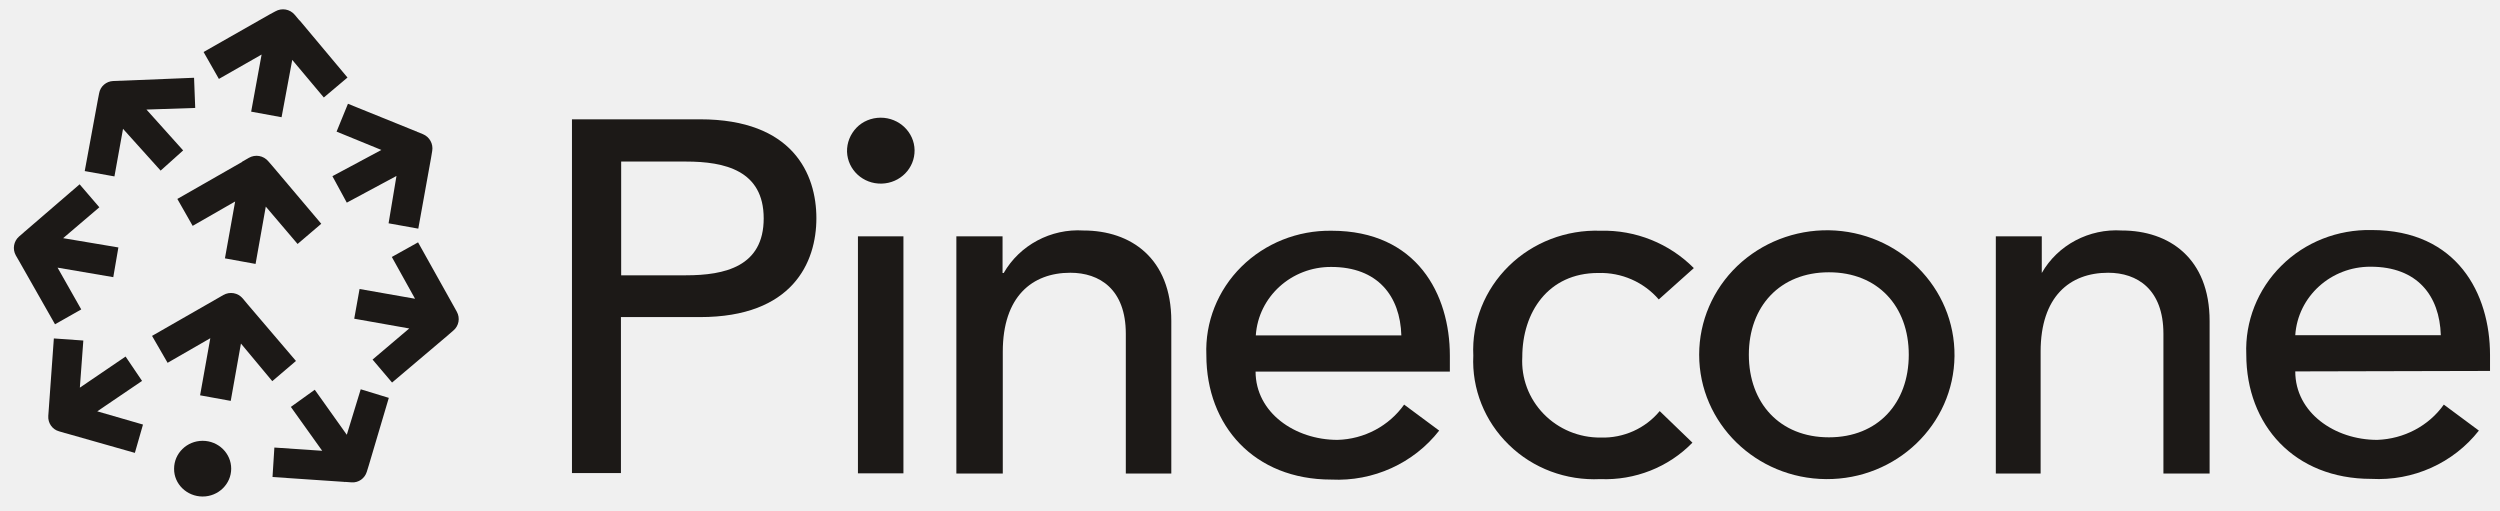
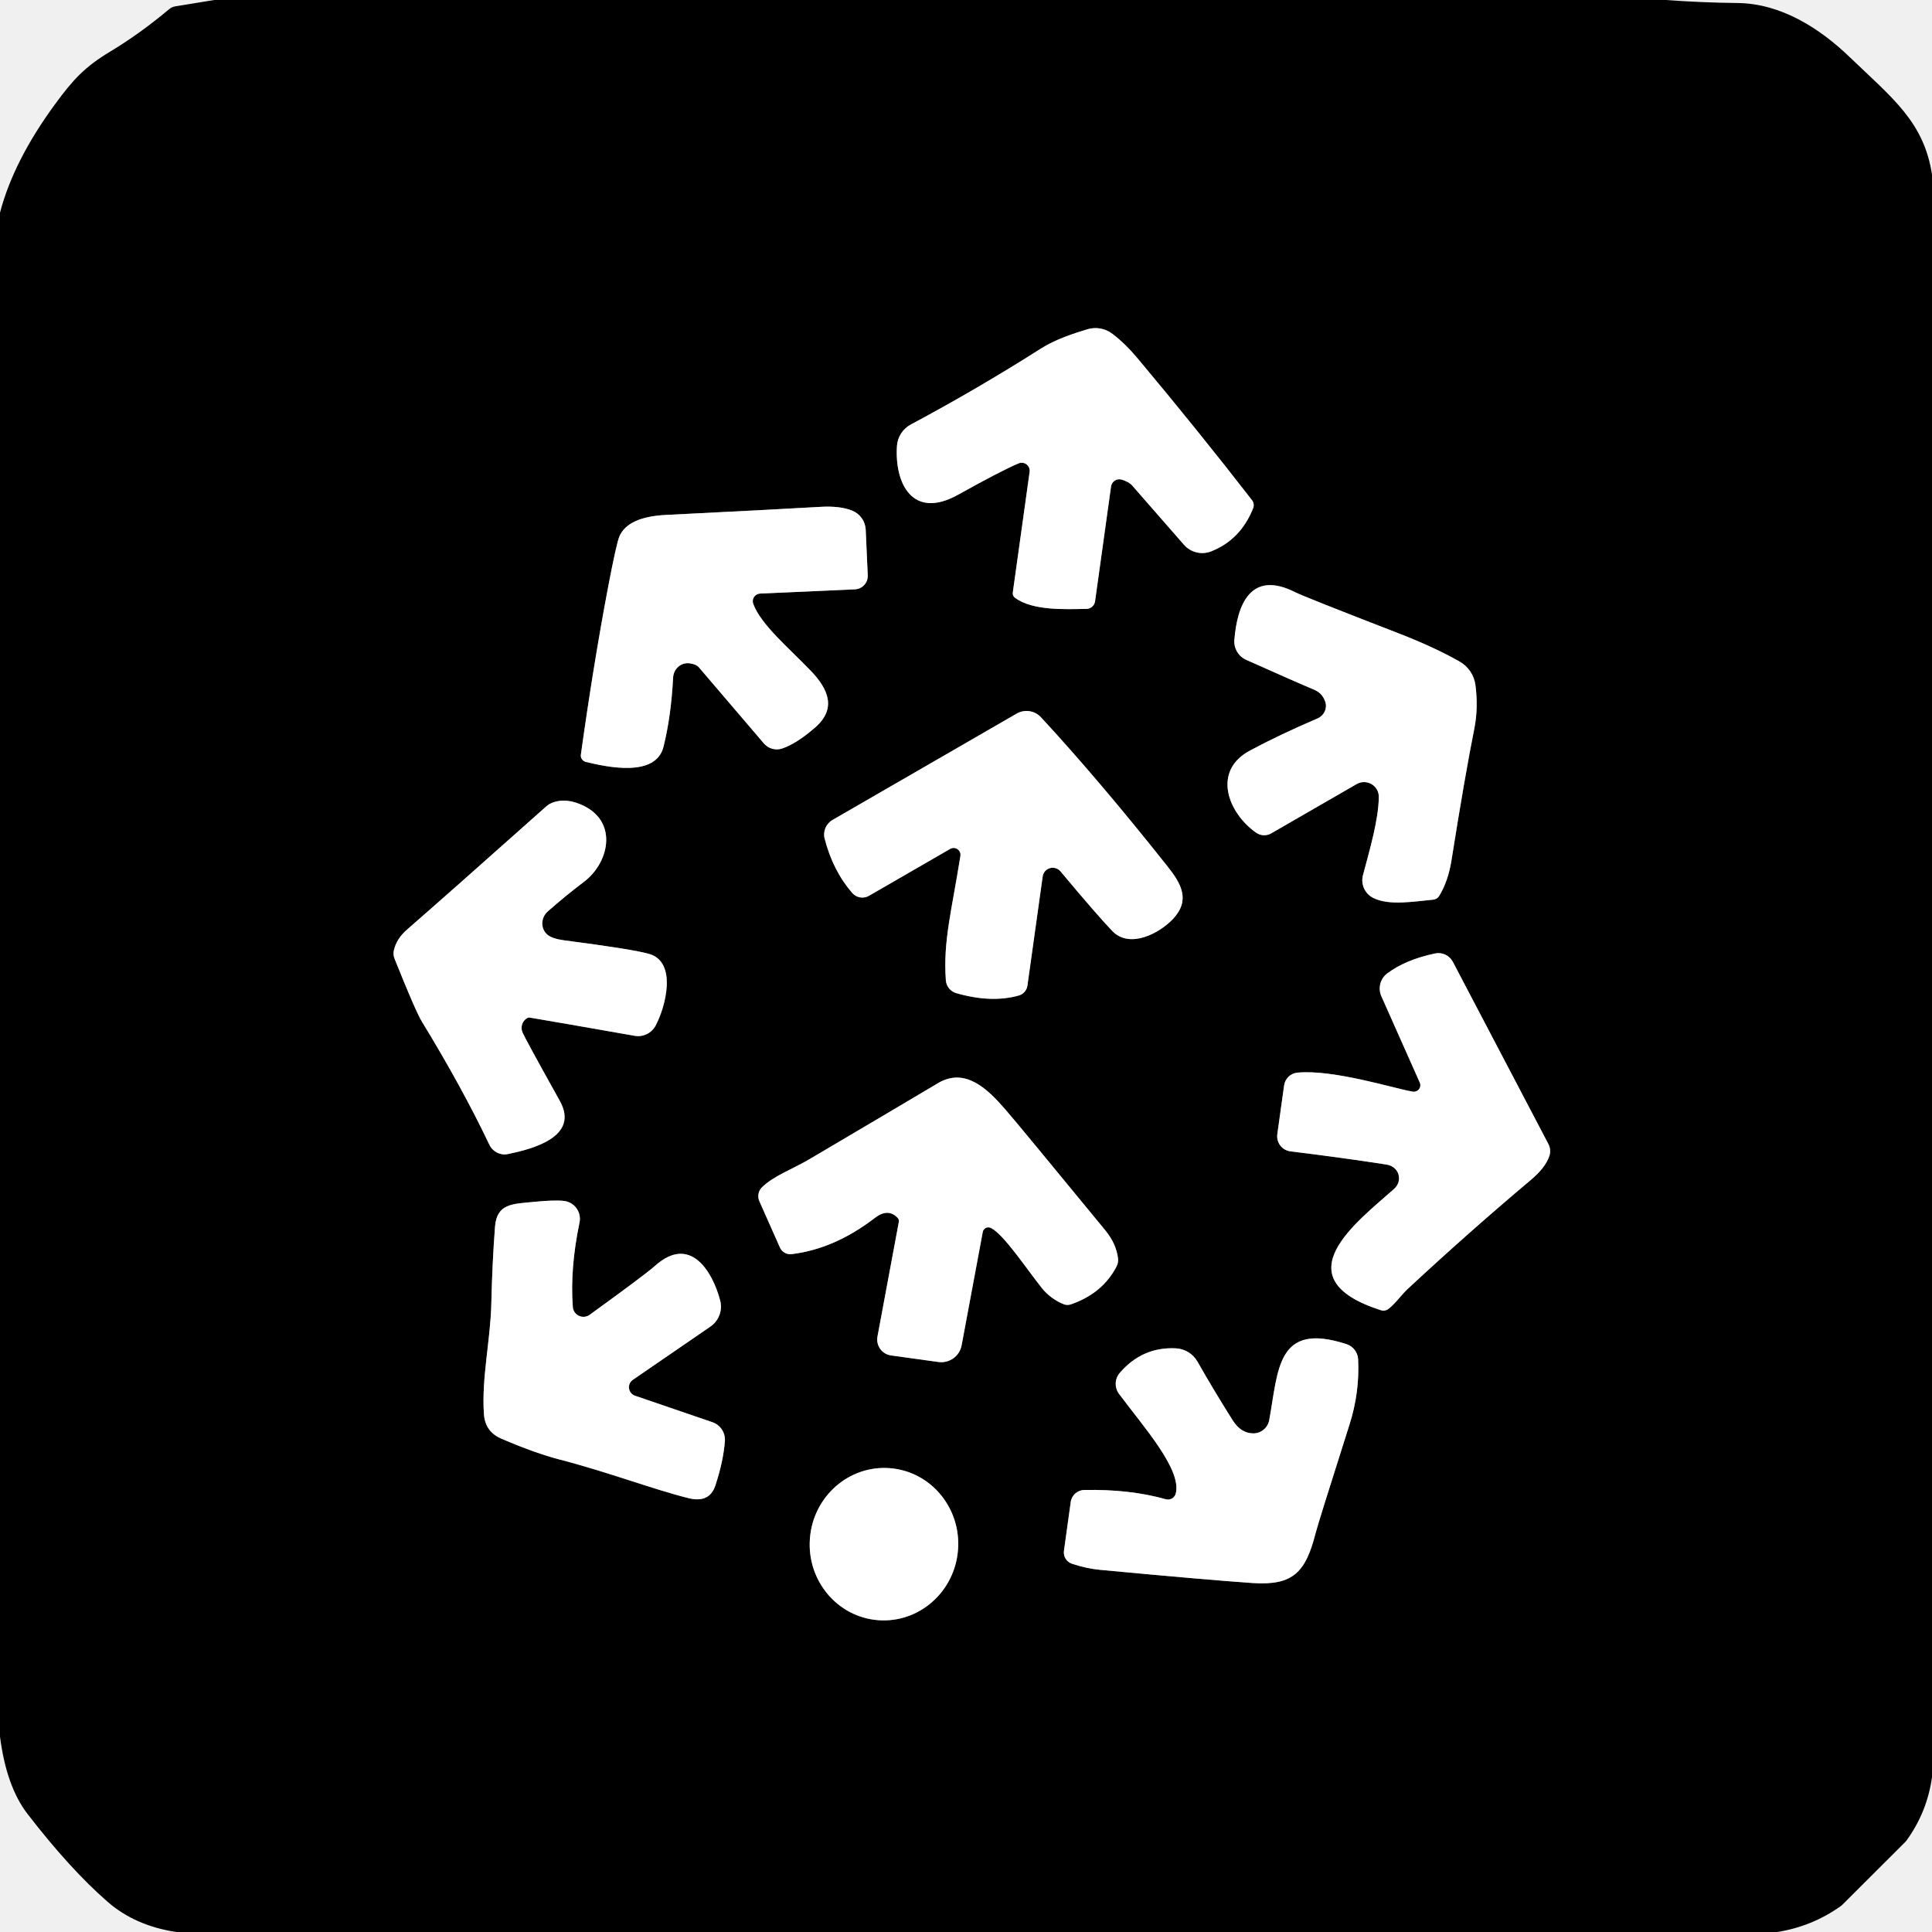
- <svg xmlns="http://www.w3.org/2000/svg" enable-background="new 0 0 1077 220" class="w-full -translate-y-[4px]" viewBox="0 0 1077 220">
-   <g style="fill: rgb(28, 25, 23) !important;">
-     <path d="m246.4 51.4h55.2c39.9 0 50.1 23.5 50.1 42.6s-10.3 42.6-50.1 42.6h-34.1v67.2h-21.1zm21.2 67.2h27.9c16.8 0 33.5-3.8 33.5-24.5s-16.8-24.5-33.5-24.5h-27.9z" style="fill: rgb(28, 25, 23) !important;" />
-     <path d="m379.4 50.7c8 0 14.5 6.3 14.6 14 .1 7.8-6.2 14.2-14.2 14.4s-14.6-5.9-14.9-13.7c-.1-3.9 1.4-7.6 4.1-10.4 2.6-2.7 6.4-4.3 10.4-4.3zm-9.8 51.1h19.6v102.1h-19.6z" style="fill: rgb(28, 25, 23) !important;" />
-     <path d="m412 101.8h19.9v15.8h.5c6.9-12 20.3-19.2 34.4-18.3 20.3 0 37.8 11.9 37.8 39v65.7h-19.6v-60.2c0-19.2-11.3-26.3-23.9-26.3-16.5 0-29.1 10.3-29.1 34v52.5h-20z" style="fill: rgb(28, 25, 23) !important;" />
-     <path d="m540.9 160c0 17.8 17 29.5 35.3 29.5 11.5-.3 22.2-6 28.7-15.2l15.1 11.2c-11 14.1-28.4 22-46.5 21.1-33.2 0-53.8-23.2-53.8-53.6-.6-14.2 4.9-28 15.1-38.1s24.2-15.7 38.8-15.5c36.9 0 51 27.5 51 53.8v6.9h-83.7zm62.8-15.5c-.5-17-10.2-29.5-30.2-29.5-17.1-.1-31.4 12.8-32.5 29.5z" style="fill: rgb(28, 25, 23) !important;" />
-     <path d="m714.6 129c-6.5-7.5-16-11.7-26.1-11.4-21.6 0-32.7 17-32.7 36.2-.5 9.1 2.8 17.9 9.2 24.5s15.3 10.3 24.6 10.2c9.8.3 19.2-3.9 25.4-11.4l14.1 13.6c-10.3 10.6-24.8 16.3-39.7 15.7-14.7.7-29-4.6-39.4-14.8-10.4-10.1-16-24.1-15.3-38.4-.7-14.4 4.9-28.4 15.3-38.6s24.7-15.7 39.5-15.2c15.1-.4 29.7 5.5 40.2 16.1z" style="fill: rgb(28, 25, 23) !important;" />
-     <path d="m787.9 99.2c30.2.5 54.4 24.7 54.1 54.2s-25 53.2-55.3 53c-30.2-.2-54.7-24.1-54.7-53.6 0-14.4 5.9-28.1 16.4-38.2 10.6-10.1 24.8-15.6 39.5-15.4zm0 89.2c21.1 0 34.4-14.7 34.4-35.6 0-20.8-13.3-35.5-34.4-35.5s-34.5 14.7-34.5 35.5 13.3 35.6 34.5 35.6z" style="fill: rgb(28, 25, 23) !important;" />
-     <path d="m859.7 101.8h19.9v15.8c6.9-12.1 20.4-19.2 34.5-18.3 20.3 0 37.8 11.9 37.8 39v65.7h-19.9v-60.2c0-19.2-11.3-26.3-23.8-26.3-16.6 0-29.1 10.3-29.1 34v52.5h-19.3v-102.2z" style="fill: rgb(28, 25, 23) !important;" />
-     <path d="m988.8 160c0 17.8 17 29.5 35.3 29.5 11.5-.4 22.2-6 28.7-15.2l15.1 11.2c-11 14-28.3 21.8-46.4 20.8-33.1 0-53.8-23.2-53.8-53.6-.6-14.2 4.9-28.1 15.1-38.2 10.2-10.2 24.3-15.7 38.9-15.4 36.9 0 51 27.5 51 53.8v6.9zm62.7-15.6c-.5-17-10.1-29.5-30.2-29.5-17.1-.1-31.4 12.8-32.5 29.5z" style="fill: rgb(28, 25, 23) !important;" />
-     <path clip-rule="evenodd" d="m127 6.4c-2.1-2.5-5.6-3.1-8.4-1.5l-2.6 1.4-28.3 16.1 6.6 11.6 18.4-10.5-4.5 24.6 13.1 2.4 4.6-24.7 13.6 16.2 10.2-8.6-20.6-24.6h-.1zm-39.7 207.5c6.8 0 12.3-5.4 12.3-12s-5.5-12-12.3-12-12.3 5.4-12.3 12c-.1 6.6 5.5 12 12.3 12zm16.5-65.9-4.4 24.7-13.2-2.4 4.4-24.6-18.4 10.6-6.7-11.6 28.1-16.1 2.6-1.5c2.8-1.6 6.3-1 8.4 1.5l2 2.4 20.9 24.5-10.2 8.7zm10.7-59-4.4 24.7-13.2-2.4 4.4-24.5-18.3 10.5-6.6-11.6 28-16v-.2h.2l2.6-1.5c2.8-1.6 6.3-1 8.4 1.5l2 2.3 20.8 24.6-10.2 8.7zm-86.3 97.6h-.1l-2.7-.8c-2.9-.8-4.8-3.6-4.6-6.6l2.4-33.4 12.7.9-1.5 20.3 19.7-13.4 7.1 10.5-19.3 13.1 19.7 5.7-3.5 12.2zm130.7 13.8-.9 2.9c-.9 2.8-3.5 4.7-6.5 4.5l-2.8-.2-.2.1-.1-.1-31-2.1.8-12.7 20.6 1.4-13.5-18.9 10.3-7.4 13.8 19.4 6-19.6 12.1 3.7zm36.4-68.8 1.5 2.7c1.5 2.7.9 6.1-1.5 8.1l-2.2 1.9v.1h-.1l-24.1 20.4-8.4-9.9 15.8-13.4-23.7-4.2 2.3-12.8 23.9 4.2-10-18 11.3-6.3zm-24.5-55.8-21.4 11.5-6.2-11.4 21.1-11.3-19.3-7.9 4.9-12 29.4 11.9.1-.1.1.2 2.7 1.1c2.9 1.2 4.5 4.2 4 7.2l-.5 3-5.5 30.5-12.8-2.3zm-143.6 26.8 23.8 4-2.2 12.8-24-4.1 10.2 18-11.3 6.4-15.4-27.1-1.5-2.6c-1.5-2.7-.9-6.1 1.4-8.1l2.2-1.9v-.1h.1l23.8-20.5 8.5 9.9zm35.9-55.4 15.8 17.6-9.7 8.7-16.2-18-3.7 20.5-12.8-2.3 5.6-30.4.6-3.1c.5-3 3.1-5.2 6.1-5.3l2.8-.1.1-.1.1.1 31.8-1.3.5 13z" fill-rule="evenodd" style="fill: rgb(28, 25, 23) !important;" />
+ <svg xmlns="http://www.w3.org/2000/svg" version="1.1" viewBox="0.00 0.00 256.00 256.00" width="128" height="128">
+   <g stroke-width="2.00" fill="none" stroke-linecap="butt">
+     <path stroke="#808080" vector-effect="non-scaling-stroke" d="   M 136.43 62.53   L 134.20 78.52   A 0.74 0.74 0.0 0 0 134.50 79.22   C 136.85 80.93 141.03 80.73 143.97 80.68   A 1.17 1.16 3.5 0 0 145.10 79.68   L 147.22 64.46   A 1.11 1.11 0.0 0 1 148.63 63.55   Q 149.58 63.84 150.02 64.33   Q 152.31 66.93 156.87 72.17   A 3.22 3.22 0.0 0 0 160.48 73.06   Q 164.37 71.53 166.04 67.36   A 1.09 1.09 0.0 0 0 165.90 66.28   Q 158.73 57.03 150.75 47.50   Q 149.12 45.55 147.42 44.25   A 3.70 3.68 -34.3 0 0 144.09 43.63   C 142.30 44.17 139.83 44.97 137.92 46.19   Q 129.63 51.47 120.69 56.25   A 3.50 3.48 78.0 0 0 118.85 59.10   C 118.53 64.04 120.90 68.91 126.94 65.56   Q 132.66 62.37 134.97 61.40   A 1.06 1.06 0.0 0 1 136.43 62.53" />
+     <path stroke="#808080" vector-effect="non-scaling-stroke" d="   M 100.71 78.65   L 113.29 78.09   A 1.78 1.77 87.4 0 0 114.98 76.23   L 114.71 70.19   A 2.87 2.86 10.0 0 0 112.94 67.67   Q 111.31 67.01 108.74 67.16   Q 102.16 67.54 88.26 68.23   Q 83.21 68.48 82.08 71.06   Q 81.69 71.95 80.56 77.88   Q 78.63 88.07 76.97 99.99   A 0.88 0.86 11.3 0 0 77.63 100.96   C 80.50 101.65 86.90 103.04 87.92 98.94   Q 88.93 94.88 89.19 89.78   A 2.00 1.92 -84.8 0 1 91.37 87.89   Q 92.26 88.01 92.62 88.44   Q 93.60 89.60 101.22 98.51   A 2.25 2.24 60.0 0 0 103.67 99.17   Q 105.54 98.53 107.95 96.45   C 110.88 93.94 109.81 91.36 107.42 88.87   C 104.51 85.84 100.84 82.79 99.81 80.02   A 1.02 1.01 -11.8 0 1 100.71 78.65" />
+     <path stroke="#808080" vector-effect="non-scaling-stroke" d="   M 182.70 105.60   C 182.66 108.63 181.54 112.43 180.60 115.97   A 2.62 2.62 0.0 0 0 181.96 118.98   C 184.08 120.05 187.45 119.43 189.90 119.21   A 1.05 1.02 -75.6 0 0 190.69 118.73   Q 191.88 116.78 192.32 114.05   Q 194.11 102.76 195.35 96.57   Q 195.90 93.81 195.50 90.77   A 4.19 4.18 -78.9 0 0 193.42 87.67   Q 190.09 85.77 185.32 83.92   Q 172.80 79.07 171.61 78.47   C 165.71 75.49 163.93 80.14 163.56 84.80   A 2.66 2.65 14.5 0 0 165.12 87.43   Q 171.83 90.43 174.11 91.38   Q 175.23 91.85 175.61 93.00   A 1.81 1.77 -20.6 0 1 174.59 95.19   Q 169.53 97.36 165.63 99.45   C 160.56 102.16 162.72 107.73 166.45 110.34   A 1.86 1.85 -42.5 0 0 168.45 110.42   L 179.77 103.89   A 1.96 1.95 -14.7 0 1 182.70 105.60" />
+     <path stroke="#808080" vector-effect="non-scaling-stroke" d="   M 125.91 112.48   A 0.91 0.91 0.0 0 1 127.26 113.41   C 126.09 120.78 124.96 124.67 125.33 129.88   A 1.92 1.92 0.0 0 0 126.72 131.60   Q 131.36 132.93 134.99 131.91   A 1.59 1.59 0.0 0 0 136.14 130.59   L 138.16 116.14   A 1.35 1.34 29.2 0 1 140.53 115.47   Q 145.35 121.24 147.38 123.36   C 149.71 125.78 153.68 123.64 155.44 121.75   C 157.76 119.27 156.52 117.09 154.70 114.80   Q 145.65 103.39 137.94 95.05   A 2.61 2.61 0.0 0 0 134.71 94.56   L 110.31 108.65   A 2.23 2.22 67.9 0 0 109.27 111.13   Q 110.37 115.38 112.93 118.33   A 1.78 1.76 54.3 0 0 115.14 118.70   L 125.91 112.48" />
+     <path stroke="#808080" vector-effect="non-scaling-stroke" d="   M 69.87 134.89   Q 70.01 134.81 70.17 134.83   Q 73.51 135.39 84.10 137.25   A 2.63 2.62 -70.9 0 0 86.87 135.90   C 88.22 133.37 89.72 127.53 86.08 126.42   Q 84.08 125.81 74.69 124.59   Q 73.15 124.38 72.51 123.83   A 2.09 2.00 -44.8 0 1 72.59 120.76   Q 74.99 118.65 77.36 116.86   C 80.65 114.39 81.90 109.09 77.44 106.82   Q 75.05 105.61 73.09 106.40   A 2.49 2.34 11.7 0 0 72.44 106.80   Q 59.44 118.38 53.93 123.18   Q 52.54 124.39 52.19 125.92   A 1.86 1.85 -49.8 0 0 52.28 127.03   Q 55.06 134.00 55.94 135.43   Q 61.19 144.02 64.85 151.69   A 2.23 2.21 71.4 0 0 67.30 152.92   C 70.55 152.25 76.84 150.64 74.17 145.86   Q 69.62 137.70 69.24 136.81   A 1.51 1.51 0.0 0 1 69.87 134.89" />
+     <path stroke="#808080" vector-effect="non-scaling-stroke" d="   M 187.17 144.64   C 184.80 144.26 176.74 141.68 171.92 142.13   A 1.97 1.96 -88.7 0 0 170.15 143.83   L 169.25 150.29   A 2.01 2.01 0.0 0 0 170.99 152.56   Q 178.01 153.42 183.72 154.31   C 185.42 154.58 185.92 156.47 184.72 157.54   C 179.81 161.91 169.73 169.36 182.97 173.61   A 1.09 1.07 34.8 0 0 183.97 173.44   C 184.92 172.71 185.64 171.62 186.53 170.79   Q 194.58 163.30 202.84 156.35   Q 204.78 154.72 205.30 153.17   A 2.06 2.01 40.9 0 0 205.17 151.59   L 192.51 127.45   A 2.16 2.16 0.0 0 0 190.15 126.34   Q 186.28 127.15 183.83 128.97   A 2.52 2.51 59.7 0 0 183.04 132.01   L 188.13 143.45   A 0.86 0.86 0.0 0 1 187.17 144.64" />
+     <path stroke="#808080" vector-effect="non-scaling-stroke" d="   M 131.30 162.71   C 133.01 163.56 135.99 168.09 138.05 170.67   Q 139.20 172.10 140.93 172.81   A 1.38 1.37 46.7 0 0 141.88 172.84   Q 146.08 171.40 147.94 167.83   A 1.87 1.85 -35.2 0 0 148.14 166.71   Q 147.89 164.77 146.46 163.03   Q 134.92 148.97 133.17 146.96   C 130.88 144.33 127.90 141.37 124.28 143.53   Q 121.81 145.01 107.22 153.62   C 105.06 154.90 102.49 155.81 100.96 157.33   A 1.66 1.65 55.6 0 0 100.62 159.17   L 103.35 165.31   A 1.50 1.49 -15.5 0 0 104.89 166.18   Q 110.58 165.49 115.91 161.39   Q 117.67 160.03 118.94 161.37   A 0.62 0.61 28.8 0 1 119.10 161.91   L 116.27 177.10   A 2.13 2.12 -80.7 0 0 118.06 179.60   L 124.34 180.47   A 2.75 2.74 9.2 0 0 127.42 178.26   L 130.22 163.25   A 0.75 0.75 0.0 0 1 131.30 162.71" />
+     <path stroke="#808080" vector-effect="non-scaling-stroke" d="   M 83.86 182.83   L 94.13 175.78   A 3.22 3.20 -24.8 0 0 95.42 172.30   C 94.37 168.34 91.40 163.62 86.82 167.71   Q 85.51 168.88 78.13 174.22   A 1.41 1.41 0.0 0 1 75.90 173.18   Q 75.52 168.08 76.79 161.99   A 2.39 2.39 0.0 0 0 74.73 159.13   Q 73.46 158.98 70.70 159.26   C 67.94 159.53 65.83 159.45 65.59 162.56   Q 65.22 167.43 65.10 172.82   C 64.98 177.64 63.80 182.58 64.12 187.33   Q 64.27 189.69 66.39 190.61   Q 70.85 192.54 74.24 193.42   C 80.65 195.08 86.68 197.39 91.23 198.51   Q 93.99 199.20 94.78 196.86   Q 95.85 193.65 96.05 190.95   A 2.46 2.45 11.7 0 0 94.40 188.45   L 84.14 184.94   A 1.19 1.19 0.0 0 1 83.86 182.83" />
+     <path stroke="#808080" vector-effect="non-scaling-stroke" d="   M 154.48 198.66   Q 149.70 197.31 143.67 197.43   A 1.84 1.84 0.0 0 0 141.88 199.01   L 140.98 205.49   A 1.58 1.58 0.0 0 0 142.06 207.21   Q 143.97 207.84 145.75 208.01   Q 160.22 209.37 165.99 209.76   C 171.40 210.12 173.02 208.27 174.33 203.13   Q 174.65 201.86 178.81 188.78   Q 180.17 184.53 179.96 180.13   A 2.23 2.23 0.0 0 0 178.43 178.11   C 169.16 175.08 169.40 181.50 168.18 188.17   A 2.15 2.14 -85.0 0 1 166.09 189.93   Q 164.43 189.94 163.32 188.17   Q 160.83 184.22 158.68 180.44   A 3.50 3.50 0.0 0 0 155.79 178.66   Q 151.36 178.45 148.38 181.91   A 2.23 2.22 47.2 0 0 148.28 184.70   C 151.52 189.05 156.63 194.74 155.79 197.91   A 1.06 1.06 0.0 0 1 154.48 198.66" />
+     <path stroke="#808080" vector-effect="non-scaling-stroke" d="   M 117.905 194.54   A 10.10 9.84 -85.6 0 0 107.319 203.855   A 10.10 9.84 -85.6 0 0 116.355 214.68   A 10.10 9.84 -85.6 0 0 126.941 205.365   A 10.10 9.84 -85.6 0 0 117.905 194.54" />
  </g>
+   <path fill="#000000" d="   M 220.73 0.00   Q 225.48 0.35 230.25 0.40   C 236.02 0.47 241.15 3.76 245.14 7.61   C 250.69 12.95 254.94 16.13 256.00 23.14   L 256.00 235.48   Q 255.36 240.11 252.60 243.91   A 1.61 1.40 -59.9 0 1 252.45 244.08   L 244.07 252.44   A 1.73 1.38 -25.8 0 1 243.88 252.59   Q 240.10 255.27 235.49 256.00   L 23.35 256.00   Q 17.89 255.17 14.25 251.99   Q 9.29 247.67 3.65 240.36   Q 0.84 236.71 0.00 230.10   L 0.00 28.18   Q 1.80 21.30 7.30 13.80   C 9.68 10.55 11.23 8.86 14.61 6.83   Q 18.56 4.45 22.42 1.21   A 1.69 1.66 -68.9 0 1 23.24 0.84   L 28.39 0.00   L 220.73 0.00   Z   M 136.43 62.53   L 134.20 78.52   A 0.74 0.74 0.0 0 0 134.50 79.22   C 136.85 80.93 141.03 80.73 143.97 80.68   A 1.17 1.16 3.5 0 0 145.10 79.68   L 147.22 64.46   A 1.11 1.11 0.0 0 1 148.63 63.55   Q 149.58 63.84 150.02 64.33   Q 152.31 66.93 156.87 72.17   A 3.22 3.22 0.0 0 0 160.48 73.06   Q 164.37 71.53 166.04 67.36   A 1.09 1.09 0.0 0 0 165.90 66.28   Q 158.73 57.03 150.75 47.50   Q 149.12 45.55 147.42 44.25   A 3.70 3.68 -34.3 0 0 144.09 43.63   C 142.30 44.17 139.83 44.97 137.92 46.19   Q 129.63 51.47 120.69 56.25   A 3.50 3.48 78.0 0 0 118.85 59.10   C 118.53 64.04 120.90 68.91 126.94 65.56   Q 132.66 62.37 134.97 61.40   A 1.06 1.06 0.0 0 1 136.43 62.53   Z   M 100.71 78.65   L 113.29 78.09   A 1.78 1.77 87.4 0 0 114.98 76.23   L 114.71 70.19   A 2.87 2.86 10.0 0 0 112.94 67.67   Q 111.31 67.01 108.74 67.16   Q 102.16 67.54 88.26 68.23   Q 83.21 68.48 82.08 71.06   Q 81.69 71.95 80.56 77.88   Q 78.63 88.07 76.97 99.99   A 0.88 0.86 11.3 0 0 77.63 100.96   C 80.50 101.65 86.90 103.04 87.92 98.94   Q 88.93 94.88 89.19 89.78   A 2.00 1.92 -84.8 0 1 91.37 87.89   Q 92.26 88.01 92.62 88.44   Q 93.60 89.60 101.22 98.51   A 2.25 2.24 60.0 0 0 103.67 99.17   Q 105.54 98.53 107.95 96.45   C 110.88 93.94 109.81 91.36 107.42 88.87   C 104.51 85.84 100.84 82.79 99.81 80.02   A 1.02 1.01 -11.8 0 1 100.71 78.65   Z   M 182.70 105.60   C 182.66 108.63 181.54 112.43 180.60 115.97   A 2.62 2.62 0.0 0 0 181.96 118.98   C 184.08 120.05 187.45 119.43 189.90 119.21   A 1.05 1.02 -75.6 0 0 190.69 118.73   Q 191.88 116.78 192.32 114.05   Q 194.11 102.76 195.35 96.57   Q 195.90 93.81 195.50 90.77   A 4.19 4.18 -78.9 0 0 193.42 87.67   Q 190.09 85.77 185.32 83.92   Q 172.80 79.07 171.61 78.47   C 165.71 75.49 163.93 80.14 163.56 84.80   A 2.66 2.65 14.5 0 0 165.12 87.43   Q 171.83 90.43 174.11 91.38   Q 175.23 91.85 175.61 93.00   A 1.81 1.77 -20.6 0 1 174.59 95.19   Q 169.53 97.36 165.63 99.45   C 160.56 102.16 162.72 107.73 166.45 110.34   A 1.86 1.85 -42.5 0 0 168.45 110.42   L 179.77 103.89   A 1.96 1.95 -14.7 0 1 182.70 105.60   Z   M 125.91 112.48   A 0.91 0.91 0.0 0 1 127.26 113.41   C 126.09 120.78 124.96 124.67 125.33 129.88   A 1.92 1.92 0.0 0 0 126.72 131.60   Q 131.36 132.93 134.99 131.91   A 1.59 1.59 0.0 0 0 136.14 130.59   L 138.16 116.14   A 1.35 1.34 29.2 0 1 140.53 115.47   Q 145.35 121.24 147.38 123.36   C 149.71 125.78 153.68 123.64 155.44 121.75   C 157.76 119.27 156.52 117.09 154.70 114.80   Q 145.65 103.39 137.94 95.05   A 2.61 2.61 0.0 0 0 134.71 94.56   L 110.31 108.65   A 2.23 2.22 67.9 0 0 109.27 111.13   Q 110.37 115.38 112.93 118.33   A 1.78 1.76 54.3 0 0 115.14 118.70   L 125.91 112.48   Z   M 69.87 134.89   Q 70.01 134.81 70.17 134.83   Q 73.51 135.39 84.10 137.25   A 2.63 2.62 -70.9 0 0 86.87 135.90   C 88.22 133.37 89.72 127.53 86.08 126.42   Q 84.08 125.81 74.69 124.59   Q 73.15 124.38 72.51 123.83   A 2.09 2.00 -44.8 0 1 72.59 120.76   Q 74.99 118.65 77.36 116.86   C 80.65 114.39 81.90 109.09 77.44 106.82   Q 75.05 105.61 73.09 106.40   A 2.49 2.34 11.7 0 0 72.44 106.80   Q 59.44 118.38 53.93 123.18   Q 52.54 124.39 52.19 125.92   A 1.86 1.85 -49.8 0 0 52.28 127.03   Q 55.06 134.00 55.94 135.43   Q 61.19 144.02 64.85 151.69   A 2.23 2.21 71.4 0 0 67.30 152.92   C 70.55 152.25 76.84 150.64 74.17 145.86   Q 69.62 137.70 69.24 136.81   A 1.51 1.51 0.0 0 1 69.87 134.89   Z   M 187.17 144.64   C 184.80 144.26 176.74 141.68 171.92 142.13   A 1.97 1.96 -88.7 0 0 170.15 143.83   L 169.25 150.29   A 2.01 2.01 0.0 0 0 170.99 152.56   Q 178.01 153.42 183.72 154.31   C 185.42 154.58 185.92 156.47 184.72 157.54   C 179.81 161.91 169.73 169.36 182.97 173.61   A 1.09 1.07 34.8 0 0 183.97 173.44   C 184.92 172.71 185.64 171.62 186.53 170.79   Q 194.58 163.30 202.84 156.35   Q 204.78 154.72 205.30 153.17   A 2.06 2.01 40.9 0 0 205.17 151.59   L 192.51 127.45   A 2.16 2.16 0.0 0 0 190.15 126.34   Q 186.28 127.15 183.83 128.97   A 2.52 2.51 59.7 0 0 183.04 132.01   L 188.13 143.45   A 0.86 0.86 0.0 0 1 187.17 144.64   Z   M 131.30 162.71   C 133.01 163.56 135.99 168.09 138.05 170.67   Q 139.20 172.10 140.93 172.81   A 1.38 1.37 46.7 0 0 141.88 172.84   Q 146.08 171.40 147.94 167.83   A 1.87 1.85 -35.2 0 0 148.14 166.71   Q 147.89 164.77 146.46 163.03   Q 134.92 148.97 133.17 146.96   C 130.88 144.33 127.90 141.37 124.28 143.53   Q 121.81 145.01 107.22 153.62   C 105.06 154.90 102.49 155.81 100.96 157.33   A 1.66 1.65 55.6 0 0 100.62 159.17   L 103.35 165.31   A 1.50 1.49 -15.5 0 0 104.89 166.18   Q 110.58 165.49 115.91 161.39   Q 117.67 160.03 118.94 161.37   A 0.62 0.61 28.8 0 1 119.10 161.91   L 116.27 177.10   A 2.13 2.12 -80.7 0 0 118.06 179.60   L 124.34 180.47   A 2.75 2.74 9.2 0 0 127.42 178.26   L 130.22 163.25   A 0.75 0.75 0.0 0 1 131.30 162.71   Z   M 83.86 182.83   L 94.13 175.78   A 3.22 3.20 -24.8 0 0 95.42 172.30   C 94.37 168.34 91.40 163.62 86.82 167.71   Q 85.51 168.88 78.13 174.22   A 1.41 1.41 0.0 0 1 75.90 173.18   Q 75.52 168.08 76.79 161.99   A 2.39 2.39 0.0 0 0 74.73 159.13   Q 73.46 158.98 70.70 159.26   C 67.94 159.53 65.83 159.45 65.59 162.56   Q 65.22 167.43 65.10 172.82   C 64.98 177.64 63.80 182.58 64.12 187.33   Q 64.27 189.69 66.39 190.61   Q 70.85 192.54 74.24 193.42   C 80.65 195.08 86.68 197.39 91.23 198.51   Q 93.99 199.20 94.78 196.86   Q 95.85 193.65 96.05 190.95   A 2.46 2.45 11.7 0 0 94.40 188.45   L 84.14 184.94   A 1.19 1.19 0.0 0 1 83.86 182.83   Z   M 154.48 198.66   Q 149.70 197.31 143.67 197.43   A 1.84 1.84 0.0 0 0 141.88 199.01   L 140.98 205.49   A 1.58 1.58 0.0 0 0 142.06 207.21   Q 143.97 207.84 145.75 208.01   Q 160.22 209.37 165.99 209.76   C 171.40 210.12 173.02 208.27 174.33 203.13   Q 174.65 201.86 178.81 188.78   Q 180.17 184.53 179.96 180.13   A 2.23 2.23 0.0 0 0 178.43 178.11   C 169.16 175.08 169.40 181.50 168.18 188.17   A 2.15 2.14 -85.0 0 1 166.09 189.93   Q 164.43 189.94 163.32 188.17   Q 160.83 184.22 158.68 180.44   A 3.50 3.50 0.0 0 0 155.79 178.66   Q 151.36 178.45 148.38 181.91   A 2.23 2.22 47.2 0 0 148.28 184.70   C 151.52 189.05 156.63 194.74 155.79 197.91   A 1.06 1.06 0.0 0 1 154.48 198.66   Z   M 117.905 194.54   A 10.10 9.84 -85.6 0 0 107.319 203.855   A 10.10 9.84 -85.6 0 0 116.355 214.68   A 10.10 9.84 -85.6 0 0 126.941 205.365   A 10.10 9.84 -85.6 0 0 117.905 194.54   Z" />
+   <path fill="#ffffff" d="   M 136.43 62.53   A 1.06 1.06 0.0 0 0 134.97 61.40   Q 132.66 62.37 126.94 65.56   C 120.90 68.91 118.53 64.04 118.85 59.10   A 3.50 3.48 78.0 0 1 120.69 56.25   Q 129.63 51.47 137.92 46.19   C 139.83 44.97 142.30 44.17 144.09 43.63   A 3.70 3.68 -34.3 0 1 147.42 44.25   Q 149.12 45.55 150.75 47.50   Q 158.73 57.03 165.90 66.28   A 1.09 1.09 0.0 0 1 166.04 67.36   Q 164.37 71.53 160.48 73.06   A 3.22 3.22 0.0 0 1 156.87 72.17   Q 152.31 66.93 150.02 64.33   Q 149.58 63.84 148.63 63.55   A 1.11 1.11 0.0 0 0 147.22 64.46   L 145.10 79.68   A 1.17 1.16 3.5 0 1 143.97 80.68   C 141.03 80.73 136.85 80.93 134.50 79.22   A 0.74 0.74 0.0 0 1 134.20 78.52   L 136.43 62.53   Z" />
+   <path fill="#ffffff" d="   M 100.71 78.65   A 1.02 1.01 -11.8 0 0 99.81 80.02   C 100.84 82.79 104.51 85.84 107.42 88.87   C 109.81 91.36 110.88 93.94 107.95 96.45   Q 105.54 98.53 103.67 99.17   A 2.25 2.24 60.0 0 1 101.22 98.51   Q 93.60 89.60 92.62 88.44   Q 92.26 88.01 91.37 87.89   A 2.00 1.92 -84.8 0 0 89.19 89.78   Q 88.93 94.88 87.92 98.94   C 86.90 103.04 80.50 101.65 77.63 100.96   A 0.88 0.86 11.3 0 1 76.97 99.99   Q 78.63 88.07 80.56 77.88   Q 81.69 71.95 82.08 71.06   Q 83.21 68.48 88.26 68.23   Q 102.16 67.54 108.74 67.16   Q 111.31 67.01 112.94 67.67   A 2.87 2.86 10.0 0 1 114.71 70.19   L 114.98 76.23   A 1.78 1.77 87.4 0 1 113.29 78.09   L 100.71 78.65   Z" />
+   <path fill="#ffffff" d="   M 182.70 105.60   A 1.96 1.95 -14.7 0 0 179.77 103.89   L 168.45 110.42   A 1.86 1.85 -42.5 0 1 166.45 110.34   C 162.72 107.73 160.56 102.16 165.63 99.45   Q 169.53 97.36 174.59 95.19   A 1.81 1.77 -20.6 0 0 175.61 93.00   Q 175.23 91.85 174.11 91.38   Q 171.83 90.43 165.12 87.43   A 2.66 2.65 14.5 0 1 163.56 84.80   C 163.93 80.14 165.71 75.49 171.61 78.47   Q 172.80 79.07 185.32 83.92   Q 190.09 85.77 193.42 87.67   A 4.19 4.18 -78.9 0 1 195.50 90.77   Q 195.90 93.81 195.35 96.57   Q 194.11 102.76 192.32 114.05   Q 191.88 116.78 190.69 118.73   A 1.05 1.02 -75.6 0 1 189.90 119.21   C 187.45 119.43 184.08 120.05 181.96 118.98   A 2.62 2.62 0.0 0 1 180.60 115.97   C 181.54 112.43 182.66 108.63 182.70 105.60   Z" />
+   <path fill="#ffffff" d="   M 125.91 112.48   L 115.14 118.70   A 1.78 1.76 54.3 0 1 112.93 118.33   Q 110.37 115.38 109.27 111.13   A 2.23 2.22 67.9 0 1 110.31 108.65   L 134.71 94.56   A 2.61 2.61 0.0 0 1 137.94 95.05   Q 145.65 103.39 154.70 114.80   C 156.52 117.09 157.76 119.27 155.44 121.75   C 153.68 123.64 149.71 125.78 147.38 123.36   Q 145.35 121.24 140.53 115.47   A 1.35 1.34 29.2 0 0 138.16 116.14   L 136.14 130.59   A 1.59 1.59 0.0 0 1 134.99 131.91   Q 131.36 132.93 126.72 131.60   A 1.92 1.92 0.0 0 1 125.33 129.88   C 124.96 124.67 126.09 120.78 127.26 113.41   A 0.91 0.91 0.0 0 0 125.91 112.48   Z" />
+   <path fill="#ffffff" d="   M 69.87 134.89   A 1.51 1.51 0.0 0 0 69.24 136.81   Q 69.62 137.70 74.17 145.86   C 76.84 150.64 70.55 152.25 67.30 152.92   A 2.23 2.21 71.4 0 1 64.85 151.69   Q 61.19 144.02 55.94 135.43   Q 55.06 134.00 52.28 127.03   A 1.86 1.85 -49.8 0 1 52.19 125.92   Q 52.54 124.39 53.93 123.18   Q 59.44 118.38 72.44 106.80   A 2.49 2.34 11.7 0 1 73.09 106.40   Q 75.05 105.61 77.44 106.82   C 81.90 109.09 80.65 114.39 77.36 116.86   Q 74.99 118.65 72.59 120.76   A 2.09 2.00 -44.8 0 0 72.51 123.83   Q 73.15 124.38 74.69 124.59   Q 84.08 125.81 86.08 126.42   C 89.72 127.53 88.22 133.37 86.87 135.90   A 2.63 2.62 -70.9 0 1 84.10 137.25   Q 73.51 135.39 70.17 134.83   Q 70.01 134.81 69.87 134.89   Z" />
+   <path fill="#ffffff" d="   M 187.17 144.64   A 0.86 0.86 0.0 0 0 188.13 143.45   L 183.04 132.01   A 2.52 2.51 59.7 0 1 183.83 128.97   Q 186.28 127.15 190.15 126.34   A 2.16 2.16 0.0 0 1 192.51 127.45   L 205.17 151.59   A 2.06 2.01 40.9 0 1 205.30 153.17   Q 204.78 154.72 202.84 156.35   Q 194.58 163.30 186.53 170.79   C 185.64 171.62 184.92 172.71 183.97 173.44   A 1.09 1.07 34.8 0 1 182.97 173.61   C 169.73 169.36 179.81 161.91 184.72 157.54   C 185.92 156.47 185.42 154.58 183.72 154.31   Q 178.01 153.42 170.99 152.56   A 2.01 2.01 0.0 0 1 169.25 150.29   L 170.15 143.83   A 1.97 1.96 -88.7 0 1 171.92 142.13   C 176.74 141.68 184.80 144.26 187.17 144.64   Z" />
+   <path fill="#ffffff" d="   M 131.30 162.71   A 0.75 0.75 0.0 0 0 130.22 163.25   L 127.42 178.26   A 2.75 2.74 9.2 0 1 124.34 180.47   L 118.06 179.60   A 2.13 2.12 -80.7 0 1 116.27 177.10   L 119.10 161.91   A 0.62 0.61 28.8 0 0 118.94 161.37   Q 117.67 160.03 115.91 161.39   Q 110.58 165.49 104.89 166.18   A 1.50 1.49 -15.5 0 1 103.35 165.31   L 100.62 159.17   A 1.66 1.65 55.6 0 1 100.96 157.33   C 102.49 155.81 105.06 154.90 107.22 153.62   Q 121.81 145.01 124.28 143.53   C 127.90 141.37 130.88 144.33 133.17 146.96   Q 134.92 148.97 146.46 163.03   Q 147.89 164.77 148.14 166.71   A 1.87 1.85 -35.2 0 1 147.94 167.83   Q 146.08 171.40 141.88 172.84   A 1.38 1.37 46.7 0 1 140.93 172.81   Q 139.20 172.10 138.05 170.67   C 135.99 168.09 133.01 163.56 131.30 162.71   Z" />
+   <path fill="#ffffff" d="   M 83.86 182.83   A 1.19 1.19 0.0 0 0 84.14 184.94   L 94.40 188.45   A 2.46 2.45 11.7 0 1 96.05 190.95   Q 95.85 193.65 94.78 196.86   Q 93.99 199.20 91.23 198.51   C 86.68 197.39 80.65 195.08 74.24 193.42   Q 70.85 192.54 66.39 190.61   Q 64.27 189.69 64.12 187.33   C 63.80 182.58 64.98 177.64 65.10 172.82   Q 65.22 167.43 65.59 162.56   C 65.83 159.45 67.94 159.53 70.70 159.26   Q 73.46 158.98 74.73 159.13   A 2.39 2.39 0.0 0 1 76.79 161.99   Q 75.52 168.08 75.90 173.18   A 1.41 1.41 0.0 0 0 78.13 174.22   Q 85.51 168.88 86.82 167.71   C 91.40 163.62 94.37 168.34 95.42 172.30   A 3.22 3.20 -24.8 0 1 94.13 175.78   L 83.86 182.83   Z" />
+   <path fill="#ffffff" d="   M 154.48 198.66   A 1.06 1.06 0.0 0 0 155.79 197.91   C 156.63 194.74 151.52 189.05 148.28 184.70   A 2.23 2.22 47.2 0 1 148.38 181.91   Q 151.36 178.45 155.79 178.66   A 3.50 3.50 0.0 0 1 158.68 180.44   Q 160.83 184.22 163.32 188.17   Q 164.43 189.94 166.09 189.93   A 2.15 2.14 -85.0 0 0 168.18 188.17   C 169.40 181.50 169.16 175.08 178.43 178.11   A 2.23 2.23 0.0 0 1 179.96 180.13   Q 180.17 184.53 178.81 188.78   Q 174.65 201.86 174.33 203.13   C 173.02 208.27 171.40 210.12 165.99 209.76   Q 160.22 209.37 145.75 208.01   Q 143.97 207.84 142.06 207.21   A 1.58 1.58 0.0 0 1 140.98 205.49   L 141.88 199.01   A 1.84 1.84 0.0 0 1 143.67 197.43   Q 149.70 197.31 154.48 198.66   Z" />
+   <ellipse fill="#ffffff" cx="0.00" cy="0.00" transform="translate(117.13,204.61) rotate(-85.6)" rx="10.10" ry="9.84" />
</svg>
